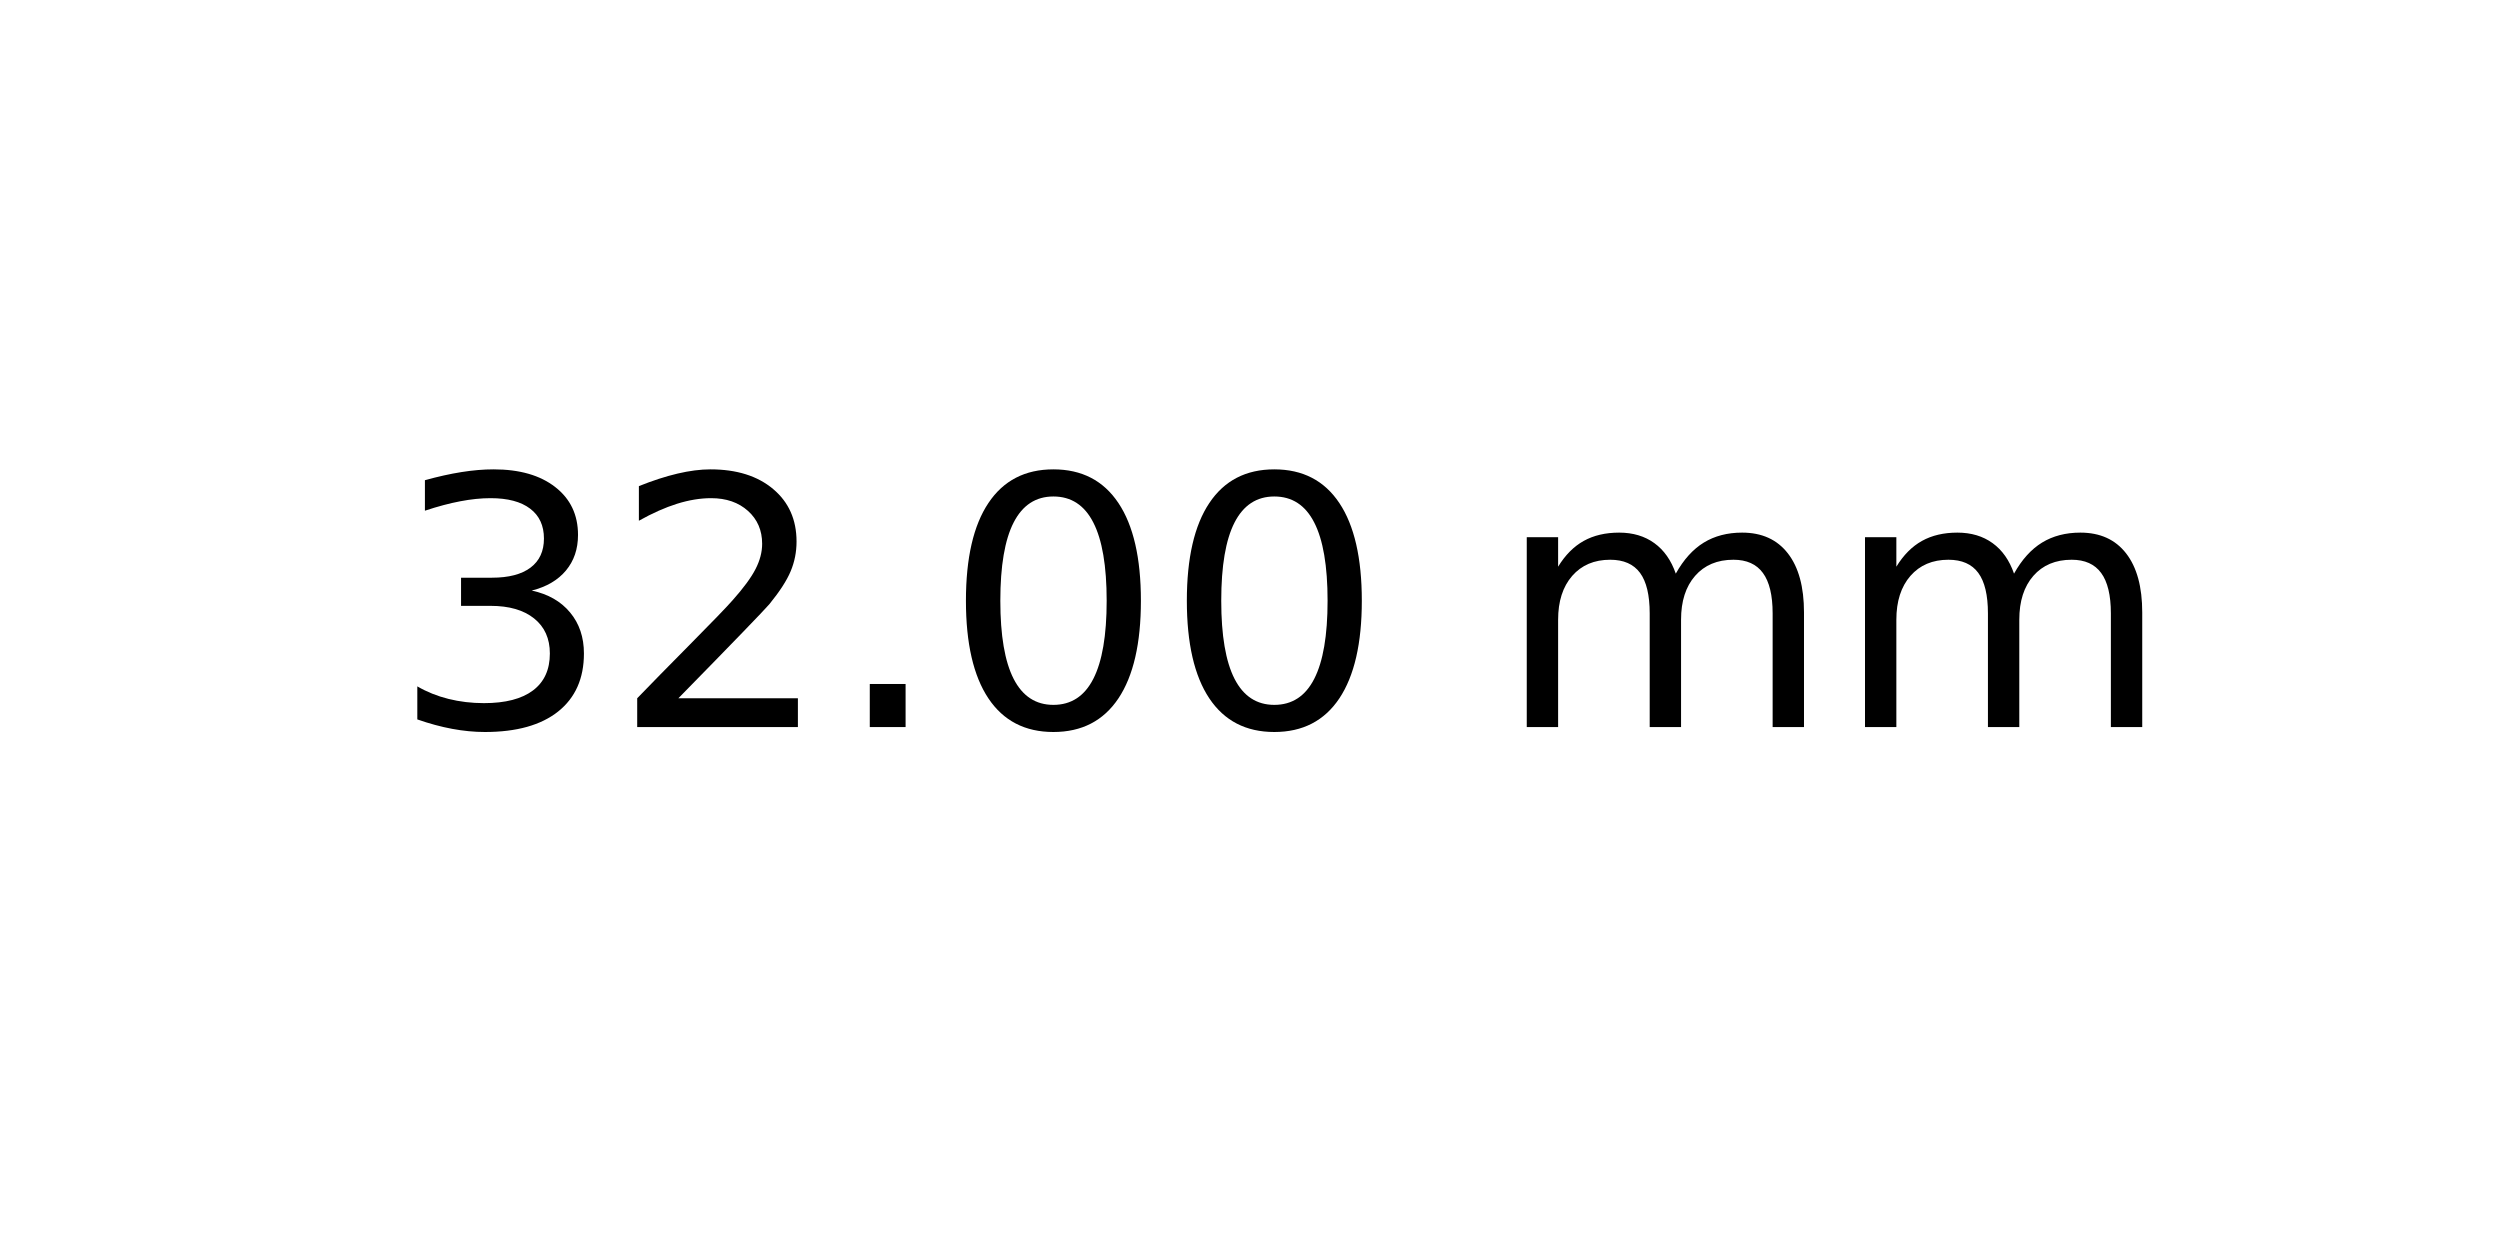
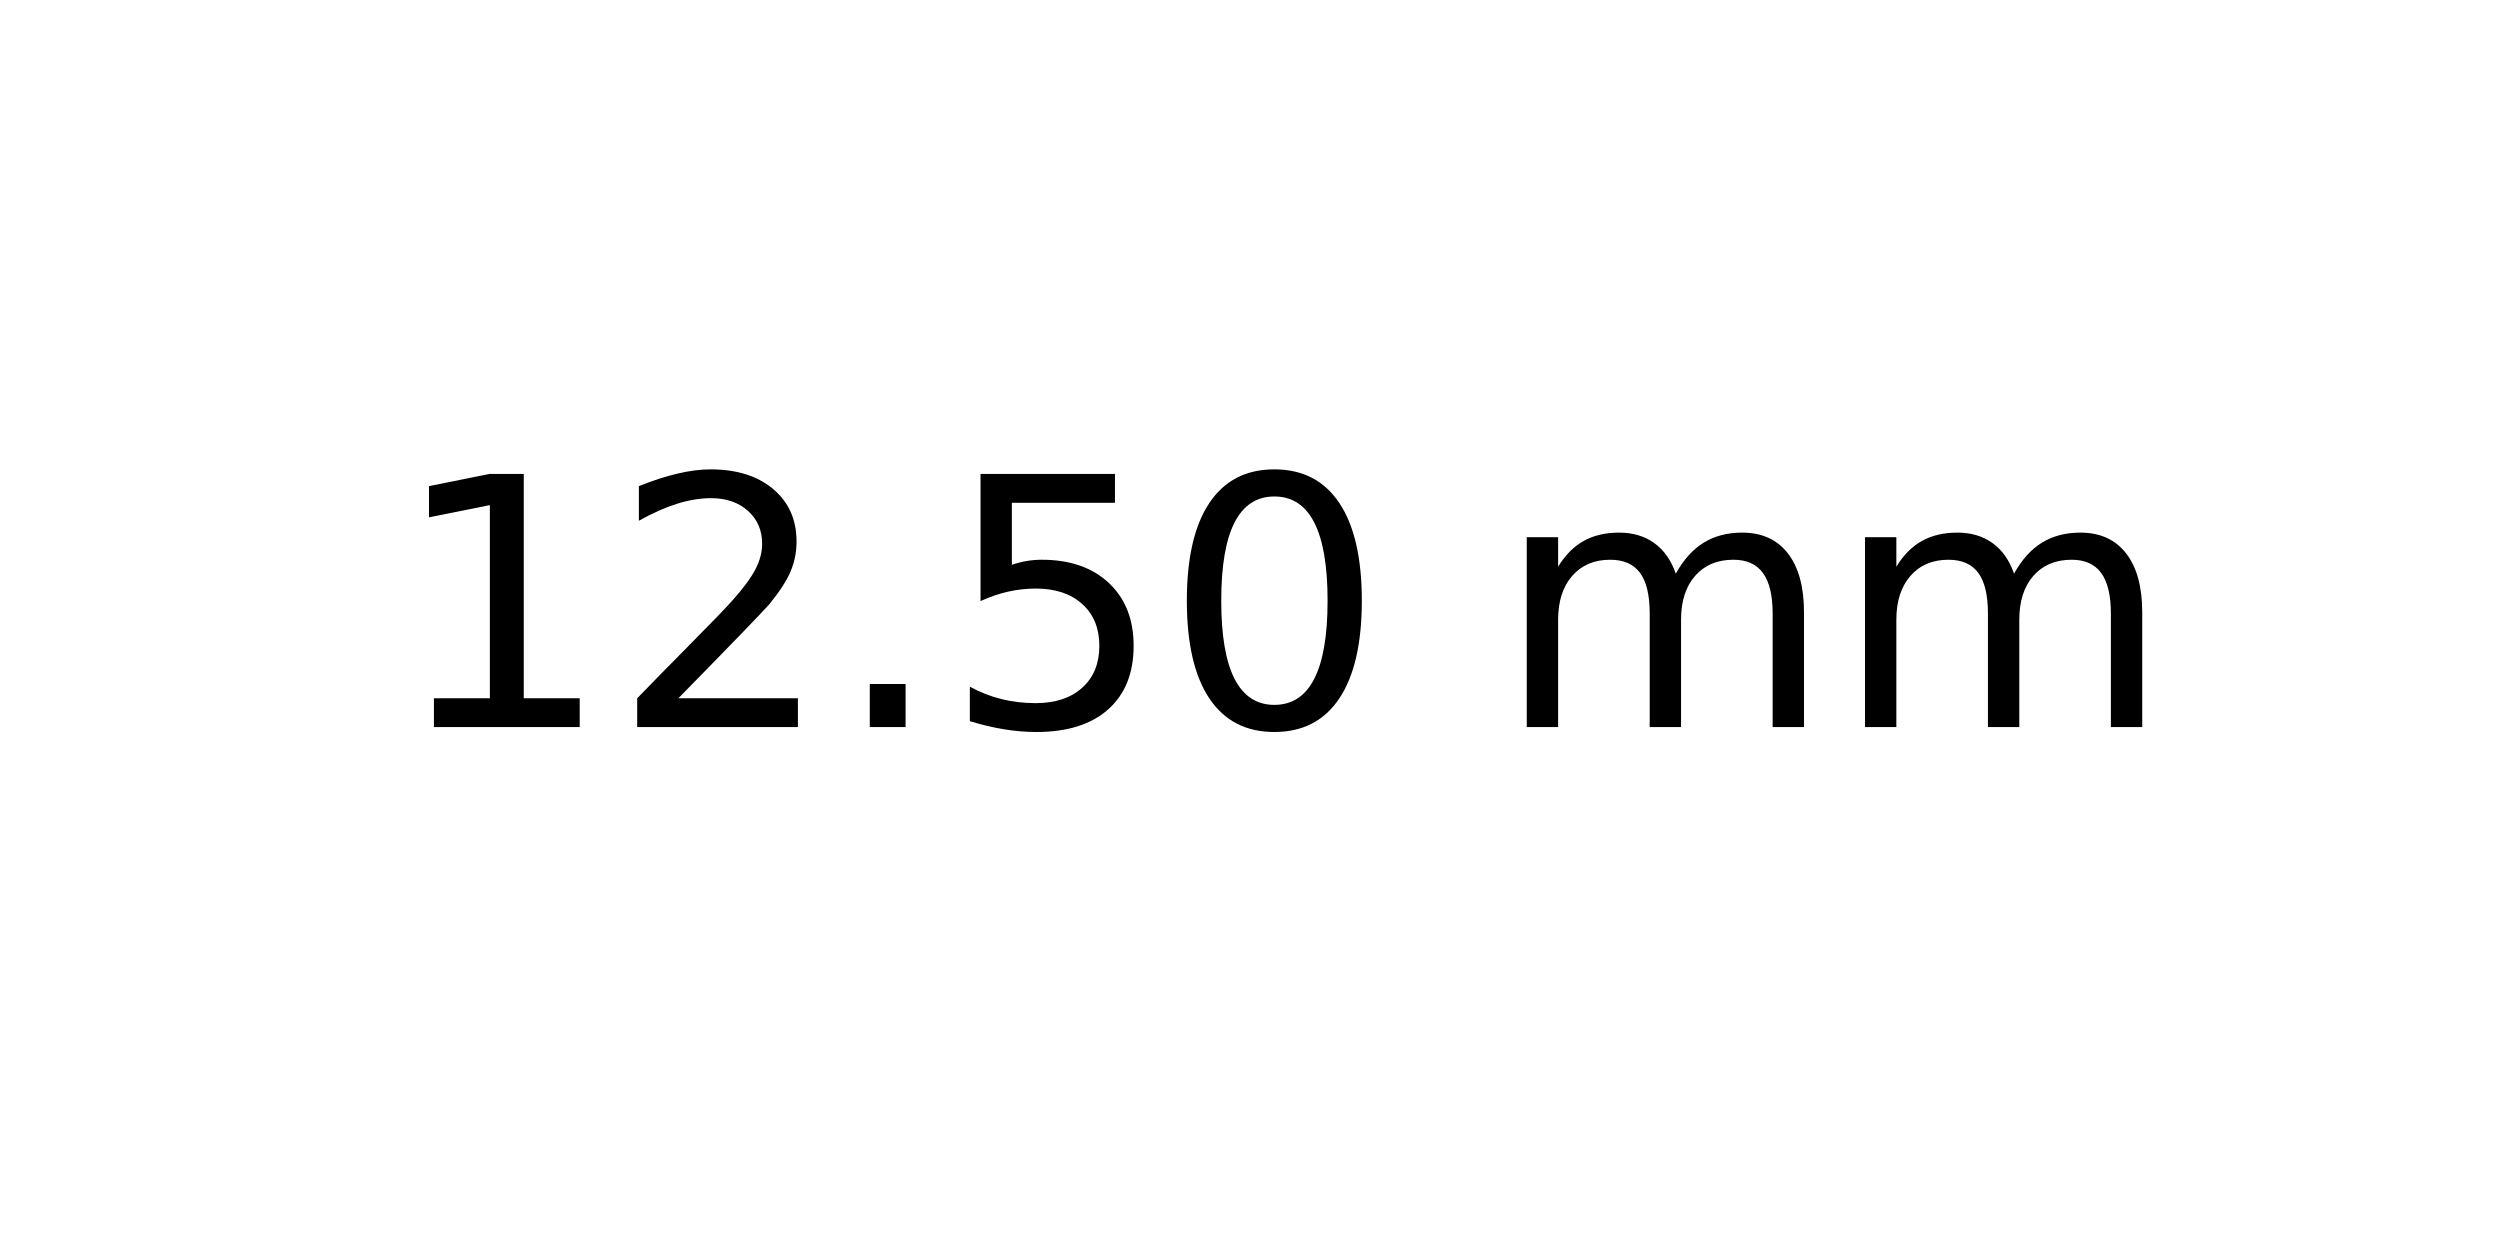
<svg xmlns="http://www.w3.org/2000/svg" xmlns:xlink="http://www.w3.org/1999/xlink" width="72pt" height="36pt" viewBox="0 0 72 36" version="1.1">
  <defs>
    <style type="text/css">*{stroke-linejoin: round; stroke-linecap: butt}</style>
  </defs>
  <g id="figure_1">
    <g id="axes_1">
      <g id="text_1">
        <g transform="translate(11.25625 20.93937) scale(0.1 -0.1)">
          <defs>
-             <path id="DejaVuSans-33" d="M 2597 2516  Q 3050 2419 3304 2112  Q 3559 1806 3559 1356  Q 3559 666 3084 287  Q 2609 -91 1734 -91  Q 1441 -91 1130 -33  Q 819 25 488 141  L 488 750  Q 750 597 1062 519  Q 1375 441 1716 441  Q 2309 441 2620 675  Q 2931 909 2931 1356  Q 2931 1769 2642 2001  Q 2353 2234 1838 2234  L 1294 2234  L 1294 2753  L 1863 2753  Q 2328 2753 2575 2939  Q 2822 3125 2822 3475  Q 2822 3834 2567 4026  Q 2313 4219 1838 4219  Q 1578 4219 1281 4162  Q 984 4106 628 3988  L 628 4550  Q 988 4650 1302 4700  Q 1616 4750 1894 4750  Q 2613 4750 3031 4423  Q 3450 4097 3450 3541  Q 3450 3153 3228 2886  Q 3006 2619 2597 2516  z " transform="scale(0.015625)" />
+             <path id="DejaVuSans-31" d="M 794 531  L 1825 531  L 1825 4091  L 703 3866  L 703 4441  L 1819 4666  L 2450 4666  L 2450 531  L 3481 531  L 3481 0  L 794 0  L 794 531  z " transform="scale(0.015625)" />
            <path id="DejaVuSans-32" d="M 1228 531  L 3431 531  L 3431 0  L 469 0  L 469 531  Q 828 903 1448 1529  Q 2069 2156 2228 2338  Q 2531 2678 2651 2914  Q 2772 3150 2772 3378  Q 2772 3750 2511 3984  Q 2250 4219 1831 4219  Q 1534 4219 1204 4116  Q 875 4013 500 3803  L 500 4441  Q 881 4594 1212 4672  Q 1544 4750 1819 4750  Q 2544 4750 2975 4387  Q 3406 4025 3406 3419  Q 3406 3131 3298 2873  Q 3191 2616 2906 2266  Q 2828 2175 2409 1742  Q 1991 1309 1228 531  z " transform="scale(0.015625)" />
            <path id="DejaVuSans-2e" d="M 684 794  L 1344 794  L 1344 0  L 684 0  L 684 794  z " transform="scale(0.015625)" />
+             <path id="DejaVuSans-35" d="M 691 4666  L 3169 4666  L 3169 4134  L 1269 4134  L 1269 2991  Q 1406 3038 1543 3061  Q 1681 3084 1819 3084  Q 2600 3084 3056 2656  Q 3513 2228 3513 1497  Q 3513 744 3044 326  Q 2575 -91 1722 -91  Q 1428 -91 1123 -41  Q 819 9 494 109  L 494 744  Q 775 591 1075 516  Q 1375 441 1709 441  Q 2250 441 2565 725  Q 2881 1009 2881 1497  Q 2881 1984 2565 2268  Q 2250 2553 1709 2553  Q 1456 2553 1204 2497  Q 953 2441 691 2322  L 691 4666  z " transform="scale(0.015625)" />
            <path id="DejaVuSans-30" d="M 2034 4250  Q 1547 4250 1301 3770  Q 1056 3291 1056 2328  Q 1056 1369 1301 889  Q 1547 409 2034 409  Q 2525 409 2770 889  Q 3016 1369 3016 2328  Q 3016 3291 2770 3770  Q 2525 4250 2034 4250  z M 2034 4750  Q 2819 4750 3233 4129  Q 3647 3509 3647 2328  Q 3647 1150 3233 529  Q 2819 -91 2034 -91  Q 1250 -91 836 529  Q 422 1150 422 2328  Q 422 3509 836 4129  Q 1250 4750 2034 4750  z " transform="scale(0.015625)" />
            <path id="DejaVuSans-20" transform="scale(0.015625)" />
            <path id="DejaVuSans-6d" d="M 3328 2828  Q 3544 3216 3844 3400  Q 4144 3584 4550 3584  Q 5097 3584 5394 3201  Q 5691 2819 5691 2113  L 5691 0  L 5113 0  L 5113 2094  Q 5113 2597 4934 2840  Q 4756 3084 4391 3084  Q 3944 3084 3684 2787  Q 3425 2491 3425 1978  L 3425 0  L 2847 0  L 2847 2094  Q 2847 2600 2669 2842  Q 2491 3084 2119 3084  Q 1678 3084 1418 2786  Q 1159 2488 1159 1978  L 1159 0  L 581 0  L 581 3500  L 1159 3500  L 1159 2956  Q 1356 3278 1631 3431  Q 1906 3584 2284 3584  Q 2666 3584 2933 3390  Q 3200 3197 3328 2828  z " transform="scale(0.015625)" />
          </defs>
-           <use xlink:href="#DejaVuSans-33" />
+           <use xlink:href="#DejaVuSans-31" />
          <use xlink:href="#DejaVuSans-32" x="63.623" />
          <use xlink:href="#DejaVuSans-2e" x="127.246" />
-           <use xlink:href="#DejaVuSans-30" x="159.033" />
+           <use xlink:href="#DejaVuSans-35" x="159.033" />
          <use xlink:href="#DejaVuSans-30" x="222.656" />
          <use xlink:href="#DejaVuSans-20" x="286.279" />
          <use xlink:href="#DejaVuSans-6d" x="318.066" />
          <use xlink:href="#DejaVuSans-6d" x="415.479" />
        </g>
      </g>
    </g>
  </g>
</svg>
